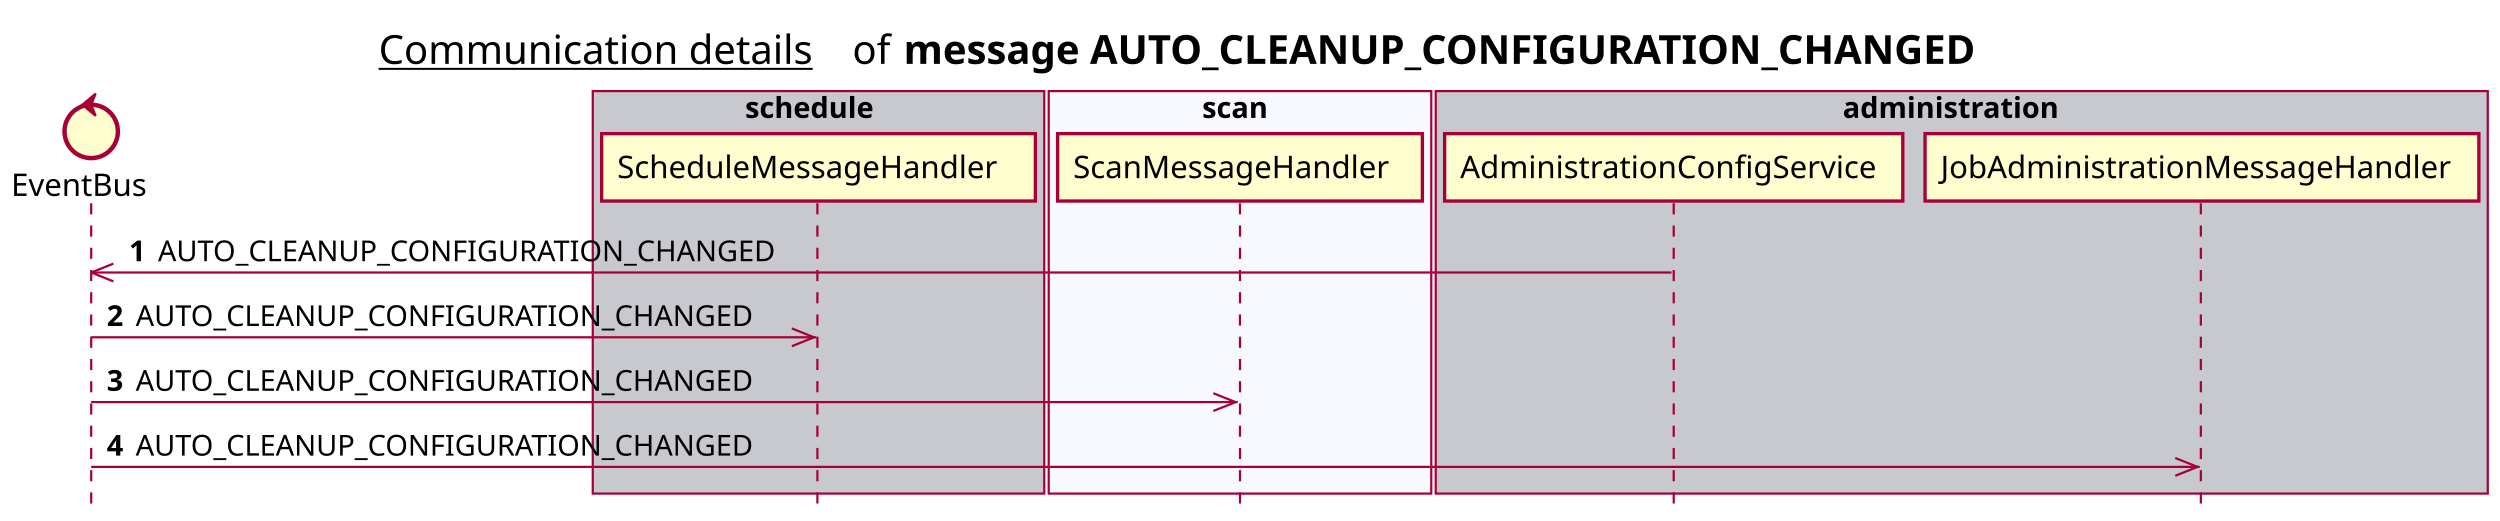
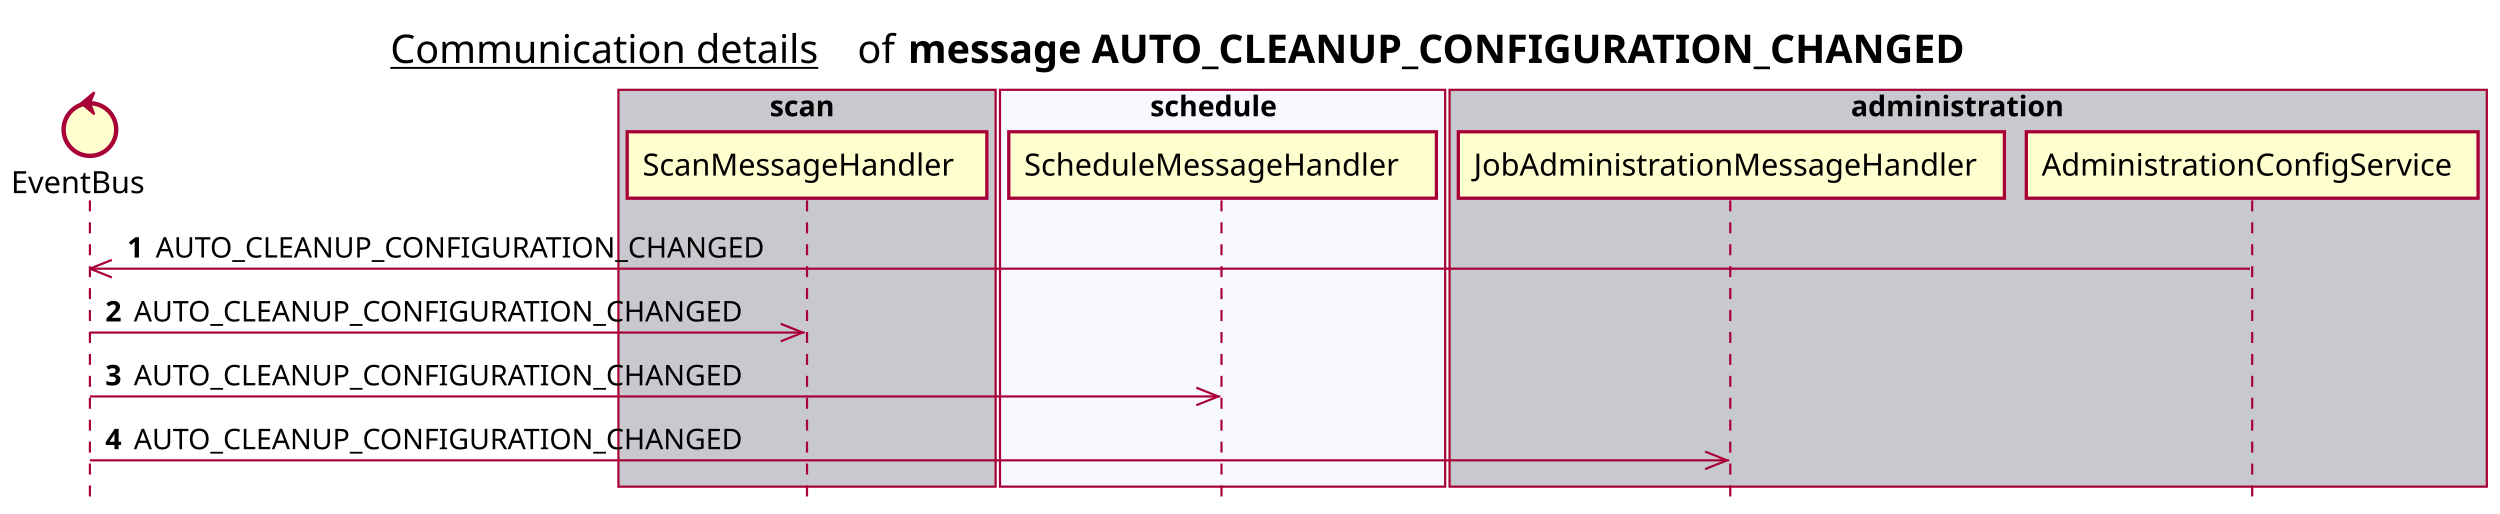
- <svg xmlns="http://www.w3.org/2000/svg" contentScriptType="application/ecmascript" contentStyleType="text/css" height="234px" preserveAspectRatio="none" style="width:1124px;height:234px;background:#FFFFFF;" version="1.1" viewBox="0 0 1124 234" width="1124px" zoomAndPan="magnify">
+ <svg xmlns="http://www.w3.org/2000/svg" contentScriptType="application/ecmascript" contentStyleType="text/css" height="234px" preserveAspectRatio="none" style="width:1140px;height:234px;background:#FFFFFF;" version="1.1" viewBox="0 0 1140 234" width="1140px" zoomAndPan="magnify">
  <defs />
  <g>
-     <text fill="#000000" font-family="sans-serif" font-size="18" lengthAdjust="spacing" text-decoration="underline" textLength="201" x="170.25" y="28.708">Communication details</text>
-     <text fill="#000000" font-family="sans-serif" font-size="18" lengthAdjust="spacing" textLength="17" x="383.25" y="28.708">of</text>
-     <text fill="#000000" font-family="sans-serif" font-size="18" font-weight="bold" lengthAdjust="spacing" textLength="543" x="406.25" y="28.708">message AUTO_CLEANUP_CONFIGURATION_CHANGED</text>
-     <rect fill="#C8C8CF" height="180.961" style="stroke:#A80036;stroke-width:1.0;" width="203" x="266.5" y="40.953" />
-     <text fill="#000000" font-family="sans-serif" font-size="13" font-weight="bold" lengthAdjust="spacing" textLength="66" x="335" y="53.02">schedule</text>
-     <rect fill="#F8F8FF" height="180.961" style="stroke:#A80036;stroke-width:1.0;" width="172" x="471.5" y="40.953" />
-     <text fill="#000000" font-family="sans-serif" font-size="13" font-weight="bold" lengthAdjust="spacing" textLength="34" x="540.5" y="53.02">scan</text>
-     <rect fill="#C8C8CF" height="180.961" style="stroke:#A80036;stroke-width:1.0;" width="473" x="645.5" y="40.953" />
-     <text fill="#000000" font-family="sans-serif" font-size="13" font-weight="bold" lengthAdjust="spacing" textLength="107" x="828.5" y="53.02">administration</text>
+     <text fill="#000000" font-family="sans-serif" font-size="18" lengthAdjust="spacing" text-decoration="underline" textLength="201" x="178" y="28.708">Communication details</text>
+     <text fill="#000000" font-family="sans-serif" font-size="18" lengthAdjust="spacing" textLength="17" x="391" y="28.708">of</text>
+     <text fill="#000000" font-family="sans-serif" font-size="18" font-weight="bold" lengthAdjust="spacing" textLength="543" x="414" y="28.708">message AUTO_CLEANUP_CONFIGURATION_CHANGED</text>
+     <rect fill="#C8C8CF" height="180.961" style="stroke:#A80036;stroke-width:1.0;" width="172" x="282" y="40.953" />
+     <text fill="#000000" font-family="sans-serif" font-size="13" font-weight="bold" lengthAdjust="spacing" textLength="34" x="351" y="53.02">scan</text>
+     <rect fill="#F8F8FF" height="180.961" style="stroke:#A80036;stroke-width:1.0;" width="203" x="456" y="40.953" />
+     <text fill="#000000" font-family="sans-serif" font-size="13" font-weight="bold" lengthAdjust="spacing" textLength="66" x="524.5" y="53.02">schedule</text>
+     <rect fill="#C8C8CF" height="180.961" style="stroke:#A80036;stroke-width:1.0;" width="473" x="661" y="40.953" />
+     <text fill="#000000" font-family="sans-serif" font-size="13" font-weight="bold" lengthAdjust="spacing" textLength="107" x="844" y="53.02">administration</text>
    <line style="stroke:#A80036;stroke-width:1.0;stroke-dasharray:5.0,5.0;" x1="41" x2="41" y1="91.383" y2="227.914" />
-     <line style="stroke:#A80036;stroke-width:1.0;stroke-dasharray:5.0,5.0;" x1="367.5" x2="367.5" y1="91.383" y2="227.914" />
-     <line style="stroke:#A80036;stroke-width:1.0;stroke-dasharray:5.0,5.0;" x1="557.5" x2="557.5" y1="91.383" y2="227.914" />
-     <line style="stroke:#A80036;stroke-width:1.0;stroke-dasharray:5.0,5.0;" x1="752.5" x2="752.5" y1="91.383" y2="227.914" />
-     <line style="stroke:#A80036;stroke-width:1.0;stroke-dasharray:5.0,5.0;" x1="989.5" x2="989.5" y1="91.383" y2="227.914" />
+     <line style="stroke:#A80036;stroke-width:1.0;stroke-dasharray:5.0,5.0;" x1="368" x2="368" y1="91.383" y2="227.914" />
+     <line style="stroke:#A80036;stroke-width:1.0;stroke-dasharray:5.0,5.0;" x1="557" x2="557" y1="91.383" y2="227.914" />
+     <line style="stroke:#A80036;stroke-width:1.0;stroke-dasharray:5.0,5.0;" x1="789" x2="789" y1="91.383" y2="227.914" />
+     <line style="stroke:#A80036;stroke-width:1.0;stroke-dasharray:5.0,5.0;" x1="1027" x2="1027" y1="91.383" y2="227.914" />
    <text fill="#000000" font-family="sans-serif" font-size="14" lengthAdjust="spacing" textLength="66" x="5" y="88.081">EventBus</text>
    <ellipse cx="41" cy="59.086" fill="#FEFECE" rx="12" ry="12" style="stroke:#A80036;stroke-width:2.0;" />
    <polygon fill="#A80036" points="37,47.086,43,42.086,41,47.086,43,52.086,37,47.086" style="stroke:#A80036;stroke-width:1.0;" />
-     <rect fill="#FEFECE" height="30.297" style="stroke:#A80036;stroke-width:1.5;" width="195" x="270.5" y="60.086" />
-     <text fill="#000000" font-family="sans-serif" font-size="14" lengthAdjust="spacing" textLength="181" x="277.5" y="80.081">ScheduleMessageHandler</text>
-     <rect fill="#FEFECE" height="30.297" style="stroke:#A80036;stroke-width:1.5;" width="164" x="475.5" y="60.086" />
-     <text fill="#000000" font-family="sans-serif" font-size="14" lengthAdjust="spacing" textLength="150" x="482.5" y="80.081">ScanMessageHandler</text>
-     <rect fill="#FEFECE" height="30.297" style="stroke:#A80036;stroke-width:1.5;" width="206" x="649.5" y="60.086" />
-     <text fill="#000000" font-family="sans-serif" font-size="14" lengthAdjust="spacing" textLength="192" x="656.5" y="80.081">AdministrationConfigService</text>
-     <rect fill="#FEFECE" height="30.297" style="stroke:#A80036;stroke-width:1.5;" width="249" x="865.5" y="60.086" />
-     <text fill="#000000" font-family="sans-serif" font-size="14" lengthAdjust="spacing" textLength="235" x="872.5" y="80.081">JobAdministrationMessageHandler</text>
+     <rect fill="#FEFECE" height="30.297" style="stroke:#A80036;stroke-width:1.5;" width="164" x="286" y="60.086" />
+     <text fill="#000000" font-family="sans-serif" font-size="14" lengthAdjust="spacing" textLength="150" x="293" y="80.081">ScanMessageHandler</text>
+     <rect fill="#FEFECE" height="30.297" style="stroke:#A80036;stroke-width:1.5;" width="195" x="460" y="60.086" />
+     <text fill="#000000" font-family="sans-serif" font-size="14" lengthAdjust="spacing" textLength="181" x="467" y="80.081">ScheduleMessageHandler</text>
+     <rect fill="#FEFECE" height="30.297" style="stroke:#A80036;stroke-width:1.5;" width="249" x="665" y="60.086" />
+     <text fill="#000000" font-family="sans-serif" font-size="14" lengthAdjust="spacing" textLength="235" x="672" y="80.081">JobAdministrationMessageHandler</text>
+     <rect fill="#FEFECE" height="30.297" style="stroke:#A80036;stroke-width:1.5;" width="206" x="924" y="60.086" />
+     <text fill="#000000" font-family="sans-serif" font-size="14" lengthAdjust="spacing" textLength="192" x="931" y="80.081">AdministrationConfigService</text>
    <line style="stroke:#A80036;stroke-width:1.0;" x1="41" x2="51" y1="122.516" y2="118.516" />
    <line style="stroke:#A80036;stroke-width:1.0;" x1="41" x2="51" y1="122.516" y2="126.516" />
-     <line style="stroke:#A80036;stroke-width:1.0;" x1="41" x2="751.5" y1="122.516" y2="122.516" />
+     <line style="stroke:#A80036;stroke-width:1.0;" x1="41" x2="1026" y1="122.516" y2="122.516" />
    <text fill="#000000" font-family="sans-serif" font-size="13" font-weight="bold" lengthAdjust="spacing" textLength="9" x="58" y="117.45">1</text>
    <text fill="#000000" font-family="sans-serif" font-size="13" lengthAdjust="spacing" textLength="290" x="71" y="117.45">AUTO_CLEANUP_CONFIGURATION_CHANGED</text>
    <line style="stroke:#A80036;stroke-width:1.0;" x1="366" x2="356" y1="151.648" y2="147.648" />
    <line style="stroke:#A80036;stroke-width:1.0;" x1="366" x2="356" y1="151.648" y2="155.648" />
    <line style="stroke:#A80036;stroke-width:1.0;" x1="41" x2="367" y1="151.648" y2="151.648" />
    <text fill="#000000" font-family="sans-serif" font-size="13" font-weight="bold" lengthAdjust="spacing" textLength="9" x="48" y="146.583">2</text>
    <text fill="#000000" font-family="sans-serif" font-size="13" lengthAdjust="spacing" textLength="290" x="61" y="146.583">AUTO_CLEANUP_CONFIGURATION_CHANGED</text>
    <line style="stroke:#A80036;stroke-width:1.0;" x1="555.5" x2="545.5" y1="180.781" y2="176.781" />
    <line style="stroke:#A80036;stroke-width:1.0;" x1="555.5" x2="545.5" y1="180.781" y2="184.781" />
    <line style="stroke:#A80036;stroke-width:1.0;" x1="41" x2="556.5" y1="180.781" y2="180.781" />
    <text fill="#000000" font-family="sans-serif" font-size="13" font-weight="bold" lengthAdjust="spacing" textLength="9" x="48" y="175.715">3</text>
    <text fill="#000000" font-family="sans-serif" font-size="13" lengthAdjust="spacing" textLength="290" x="61" y="175.715">AUTO_CLEANUP_CONFIGURATION_CHANGED</text>
-     <line style="stroke:#A80036;stroke-width:1.0;" x1="988" x2="978" y1="209.914" y2="205.914" />
-     <line style="stroke:#A80036;stroke-width:1.0;" x1="988" x2="978" y1="209.914" y2="213.914" />
-     <line style="stroke:#A80036;stroke-width:1.0;" x1="41" x2="989" y1="209.914" y2="209.914" />
+     <line style="stroke:#A80036;stroke-width:1.0;" x1="787.5" x2="777.5" y1="209.914" y2="205.914" />
+     <line style="stroke:#A80036;stroke-width:1.0;" x1="787.5" x2="777.5" y1="209.914" y2="213.914" />
+     <line style="stroke:#A80036;stroke-width:1.0;" x1="41" x2="788.5" y1="209.914" y2="209.914" />
    <text fill="#000000" font-family="sans-serif" font-size="13" font-weight="bold" lengthAdjust="spacing" textLength="9" x="48" y="204.848">4</text>
    <text fill="#000000" font-family="sans-serif" font-size="13" lengthAdjust="spacing" textLength="290" x="61" y="204.848">AUTO_CLEANUP_CONFIGURATION_CHANGED</text>
  </g>
</svg>
